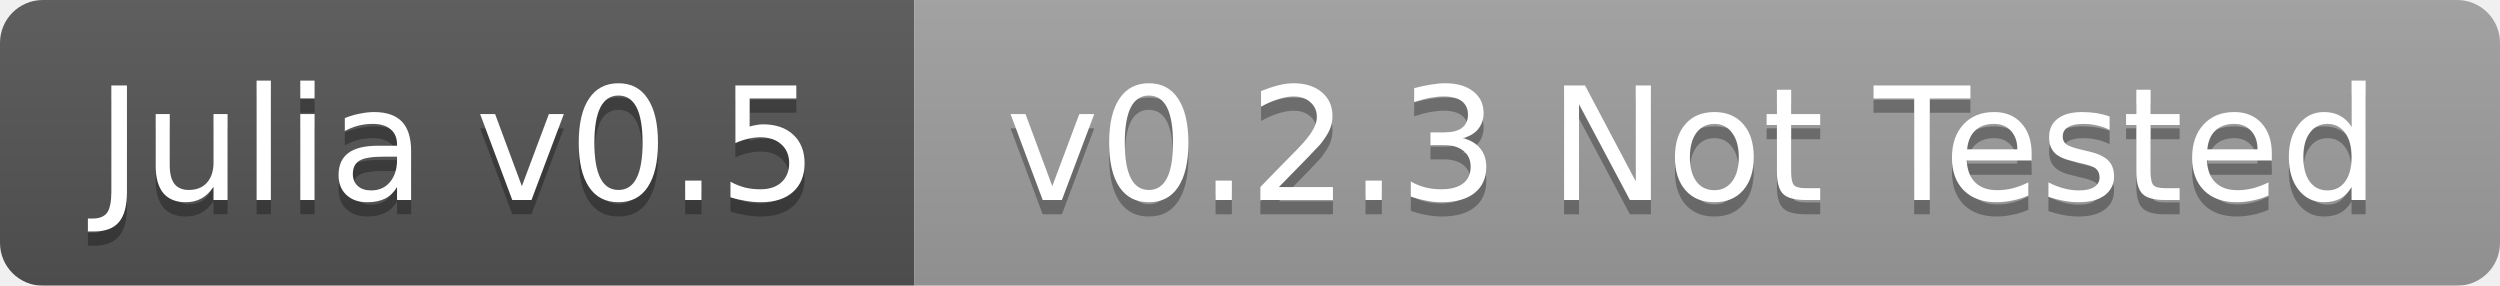
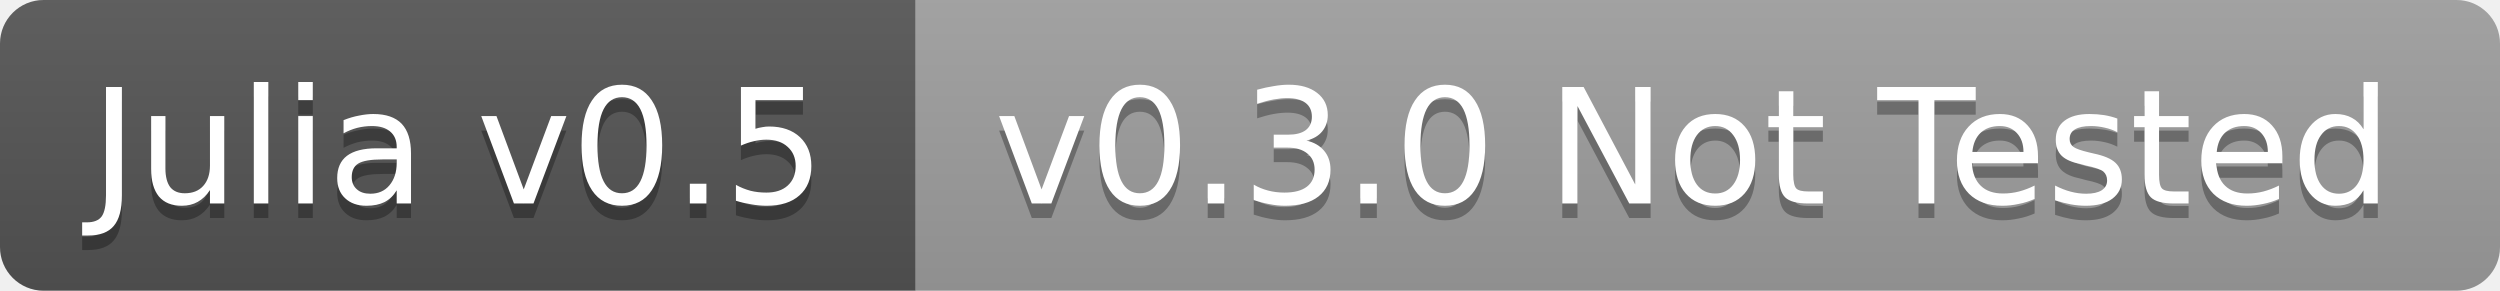
- <svg xmlns="http://www.w3.org/2000/svg" width="175" height="20">
+ <svg xmlns="http://www.w3.org/2000/svg" width="172" height="20">
  <linearGradient id="b" x2="0" y2="100%">
    <stop offset="0" stop-color="#bbb" stop-opacity=".1" />
    <stop offset="1" stop-opacity=".1" />
  </linearGradient>
-   <mask id="a">
-     <rect width="175" height="20" rx="3" fill="#fff" />
-   </mask>
-   <g mask="url(#a)">
-     <path fill="#555" d="M0 0h64v20H0z" />
-     <path fill="#9f9f9f" d="M64 0h111v20H64z" />
-     <path fill="url(#b)" d="M0 0h175v20H0z" />
+   <clipPath id="a">
+     <rect width="172" height="20" rx="3" fill="#fff" />
+   </clipPath>
+   <g clip-path="url(#a)">
+     <path fill="#555" d="M0 0h63v20H0z" />
+     <path fill="#9f9f9f" d="M63 0h109v20H63z" />
+     <path fill="url(#b)" d="M0 0h172v20H0z" />
  </g>
  <g fill="#fff" text-anchor="middle" font-family="DejaVu Sans,Verdana,Geneva,sans-serif" font-size="11">
-     <text x="32" y="15" fill="#010101" fill-opacity=".3">Julia v0.5</text>
-     <text x="32" y="14">Julia v0.5</text>
-     <text x="118.5" y="15" fill="#010101" fill-opacity=".3">v0.2.3 Not Tested</text>
-     <text x="118.5" y="14">v0.2.3 Not Tested</text>
+     <text x="31.5" y="15" fill="#010101" fill-opacity=".3">Julia v0.5</text>
+     <text x="31.5" y="14">Julia v0.5</text>
+     <text x="116.5" y="15" fill="#010101" fill-opacity=".3">v0.3.0 Not Tested</text>
+     <text x="116.5" y="14">v0.3.0 Not Tested</text>
  </g>
</svg>
